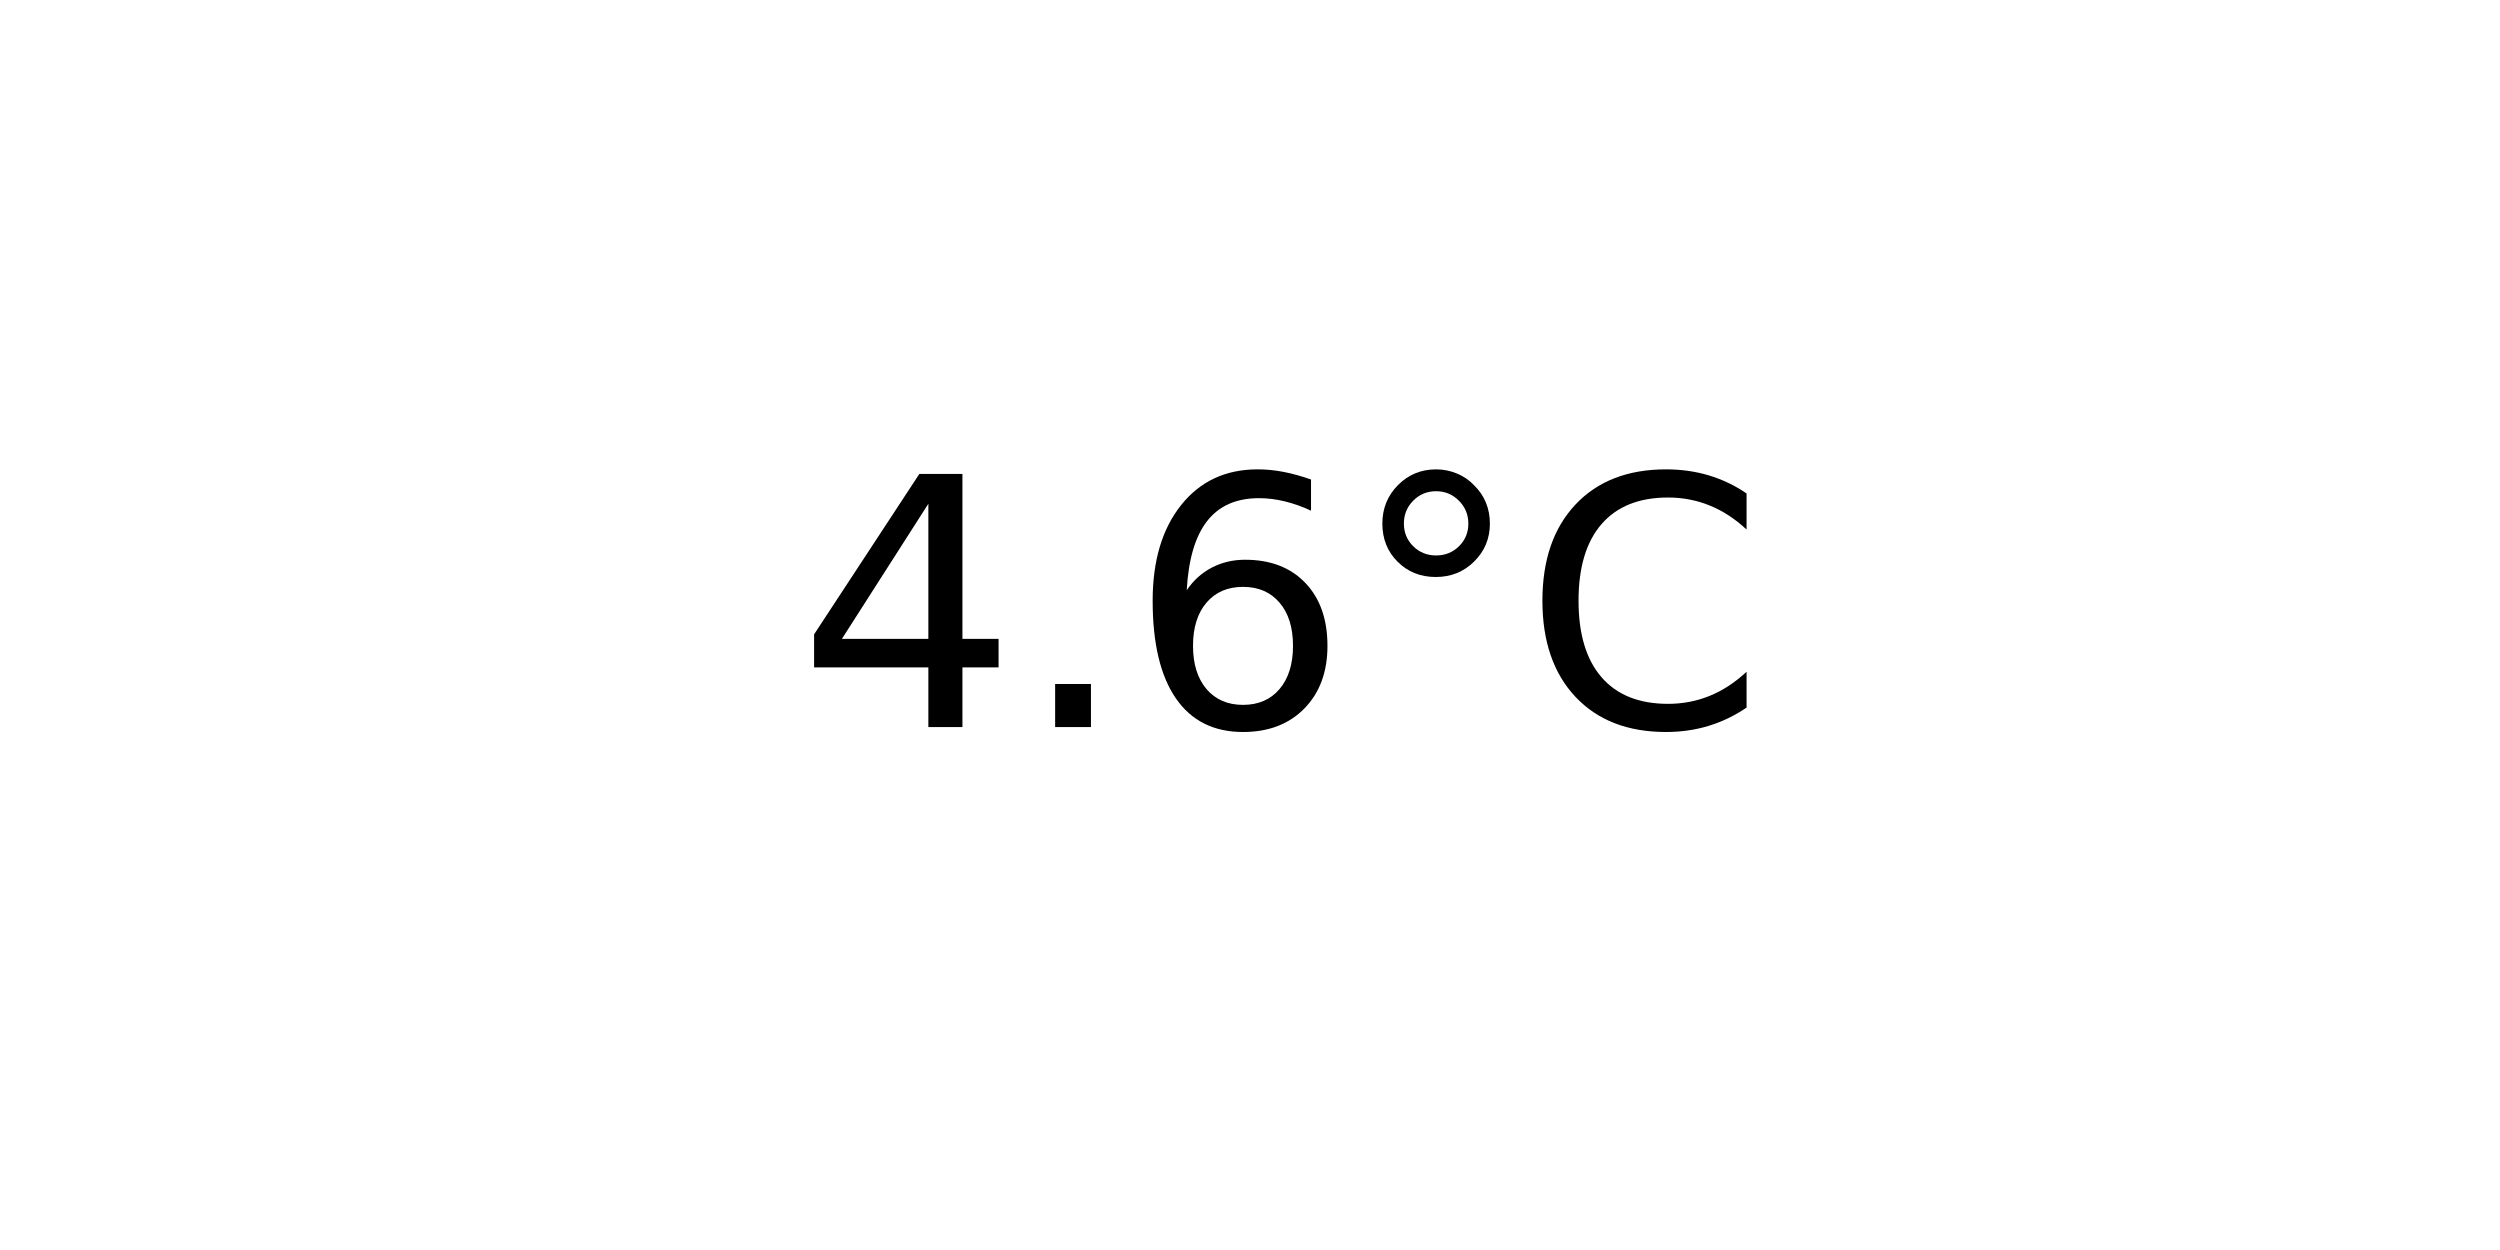
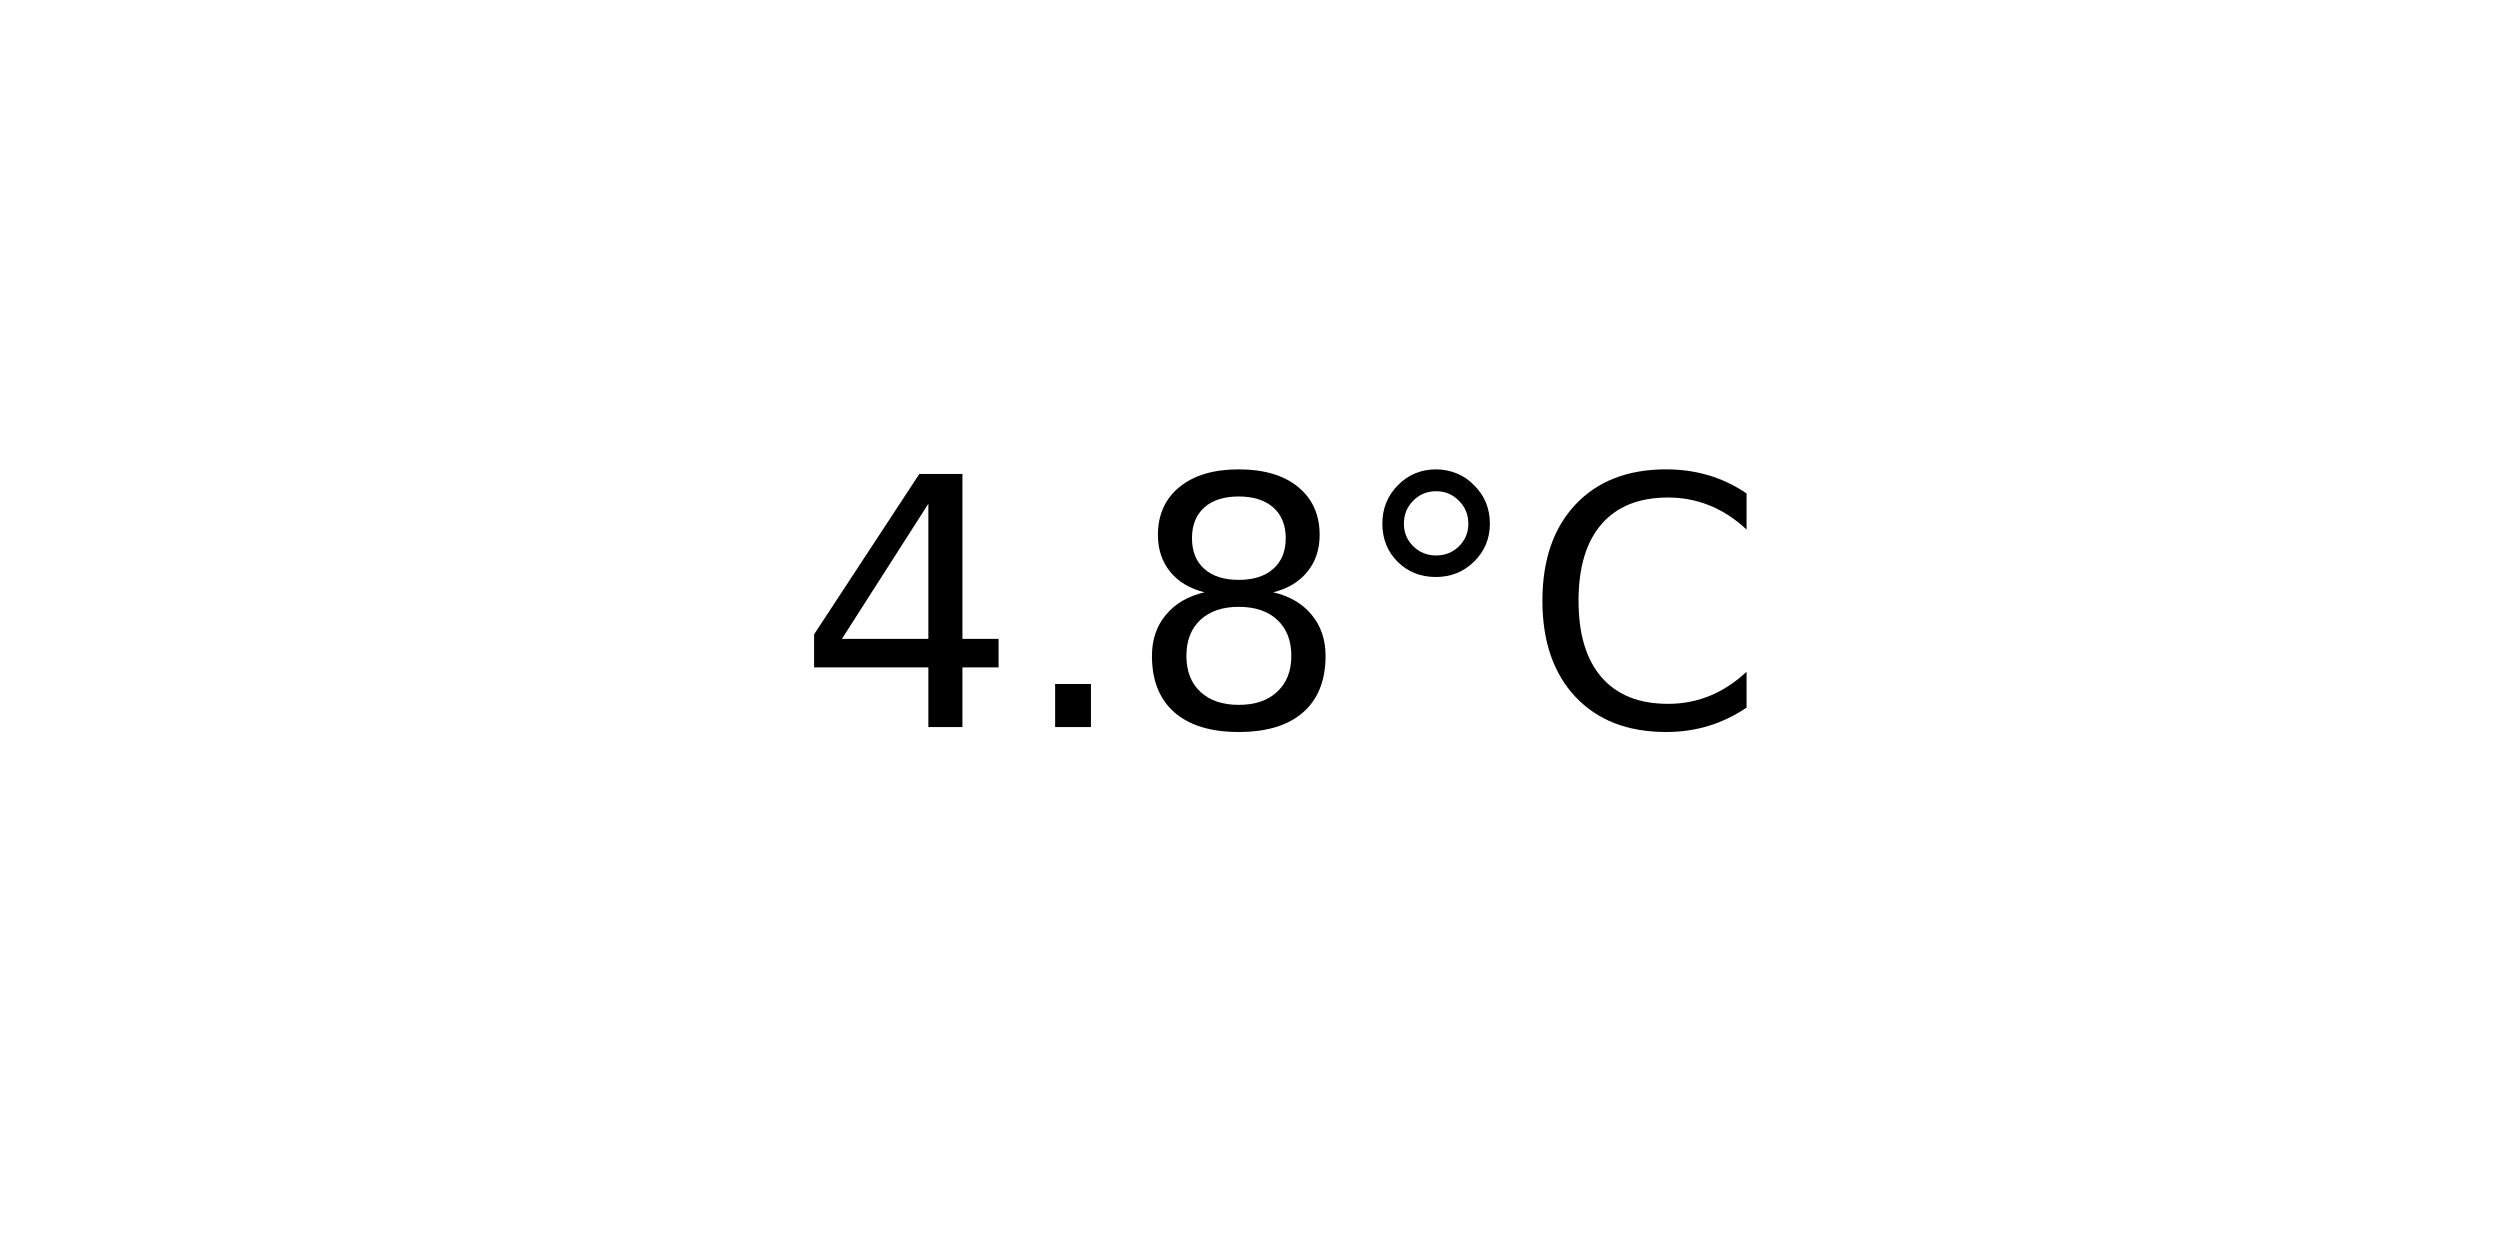
<svg xmlns="http://www.w3.org/2000/svg" xmlns:xlink="http://www.w3.org/1999/xlink" width="72pt" height="36pt" viewBox="0 0 72 36" version="1.1">
  <defs>
    <style type="text/css">*{stroke-linejoin: round; stroke-linecap: butt}</style>
  </defs>
  <g id="figure_1">
    <g id="axes_1">
      <g id="text_1">
        <g transform="translate(22.95703 20.93937) scale(0.1 -0.1)">
          <defs>
            <path id="DejaVuSans-34" d="M 2419 4116  L 825 1625  L 2419 1625  L 2419 4116  z M 2253 4666  L 3047 4666  L 3047 1625  L 3713 1625  L 3713 1100  L 3047 1100  L 3047 0  L 2419 0  L 2419 1100  L 313 1100  L 313 1709  L 2253 4666  z " transform="scale(0.015625)" />
            <path id="DejaVuSans-2e" d="M 684 794  L 1344 794  L 1344 0  L 684 0  L 684 794  z " transform="scale(0.015625)" />
-             <path id="DejaVuSans-36" d="M 2113 2584  Q 1688 2584 1439 2293  Q 1191 2003 1191 1497  Q 1191 994 1439 701  Q 1688 409 2113 409  Q 2538 409 2786 701  Q 3034 994 3034 1497  Q 3034 2003 2786 2293  Q 2538 2584 2113 2584  z M 3366 4563  L 3366 3988  Q 3128 4100 2886 4159  Q 2644 4219 2406 4219  Q 1781 4219 1451 3797  Q 1122 3375 1075 2522  Q 1259 2794 1537 2939  Q 1816 3084 2150 3084  Q 2853 3084 3261 2657  Q 3669 2231 3669 1497  Q 3669 778 3244 343  Q 2819 -91 2113 -91  Q 1303 -91 875 529  Q 447 1150 447 2328  Q 447 3434 972 4092  Q 1497 4750 2381 4750  Q 2619 4750 2861 4703  Q 3103 4656 3366 4563  z " transform="scale(0.015625)" />
+             <path id="DejaVuSans-38" d="M 2034 2216  Q 1584 2216 1326 1975  Q 1069 1734 1069 1313  Q 1069 891 1326 650  Q 1584 409 2034 409  Q 2484 409 2743 651  Q 3003 894 3003 1313  Q 3003 1734 2745 1975  Q 2488 2216 2034 2216  z M 1403 2484  Q 997 2584 770 2862  Q 544 3141 544 3541  Q 544 4100 942 4425  Q 1341 4750 2034 4750  Q 2731 4750 3128 4425  Q 3525 4100 3525 3541  Q 3525 3141 3298 2862  Q 3072 2584 2669 2484  Q 3125 2378 3379 2068  Q 3634 1759 3634 1313  Q 3634 634 3220 271  Q 2806 -91 2034 -91  Q 1263 -91 848 271  Q 434 634 434 1313  Q 434 1759 690 2068  Q 947 2378 1403 2484  z M 1172 3481  Q 1172 3119 1398 2916  Q 1625 2713 2034 2713  Q 2441 2713 2670 2916  Q 2900 3119 2900 3481  Q 2900 3844 2670 4047  Q 2441 4250 2034 4250  Q 1625 4250 1398 4047  Q 1172 3844 1172 3481  z " transform="scale(0.015625)" />
            <path id="DejaVuSans-b0" d="M 1600 4347  Q 1350 4347 1178 4173  Q 1006 4000 1006 3750  Q 1006 3503 1178 3333  Q 1350 3163 1600 3163  Q 1850 3163 2022 3333  Q 2194 3503 2194 3750  Q 2194 3997 2020 4172  Q 1847 4347 1600 4347  z M 1600 4750  Q 1800 4750 1984 4673  Q 2169 4597 2303 4453  Q 2447 4313 2519 4134  Q 2591 3956 2591 3750  Q 2591 3338 2302 3052  Q 2013 2766 1594 2766  Q 1172 2766 890 3047  Q 609 3328 609 3750  Q 609 4169 896 4459  Q 1184 4750 1600 4750  z " transform="scale(0.015625)" />
            <path id="DejaVuSans-43" d="M 4122 4306  L 4122 3641  Q 3803 3938 3442 4084  Q 3081 4231 2675 4231  Q 1875 4231 1450 3742  Q 1025 3253 1025 2328  Q 1025 1406 1450 917  Q 1875 428 2675 428  Q 3081 428 3442 575  Q 3803 722 4122 1019  L 4122 359  Q 3791 134 3420 21  Q 3050 -91 2638 -91  Q 1578 -91 968 557  Q 359 1206 359 2328  Q 359 3453 968 4101  Q 1578 4750 2638 4750  Q 3056 4750 3426 4639  Q 3797 4528 4122 4306  z " transform="scale(0.015625)" />
          </defs>
          <use xlink:href="#DejaVuSans-34" />
          <use xlink:href="#DejaVuSans-2e" x="63.623" />
-           <use xlink:href="#DejaVuSans-36" x="95.41" />
+           <use xlink:href="#DejaVuSans-38" x="95.41" />
          <use xlink:href="#DejaVuSans-b0" x="159.033" />
          <use xlink:href="#DejaVuSans-43" x="209.033" />
        </g>
      </g>
    </g>
  </g>
</svg>
